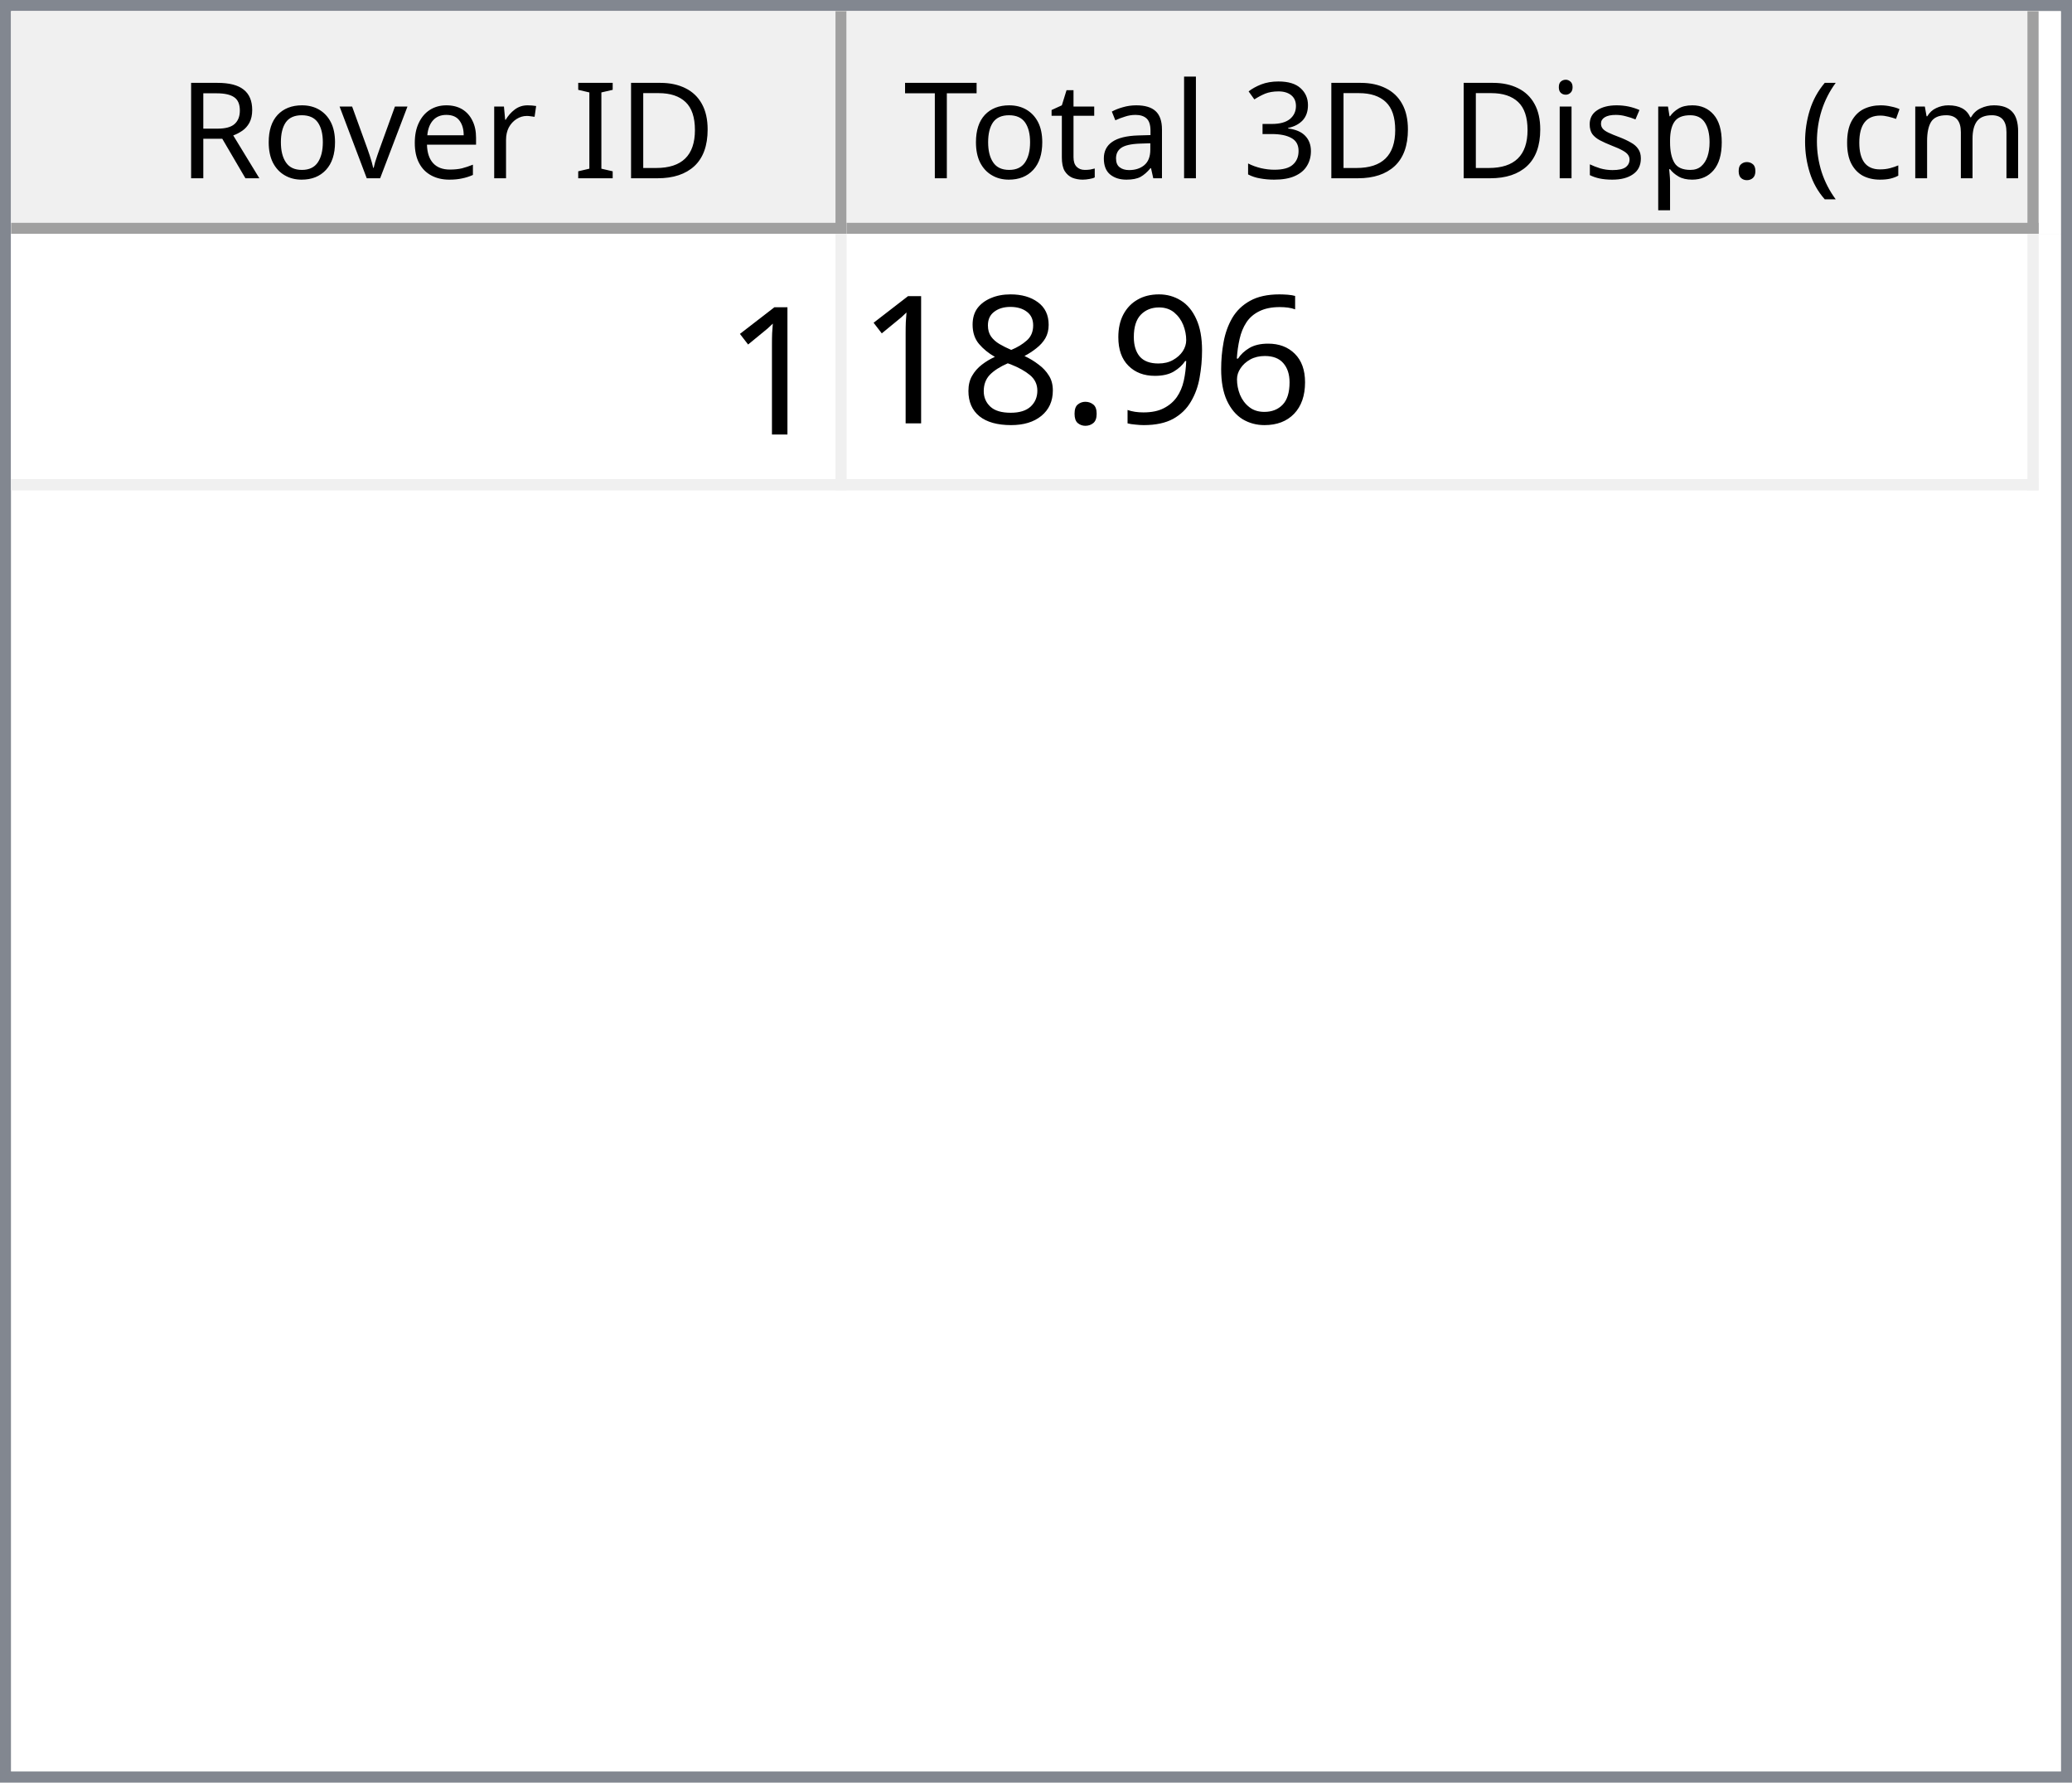
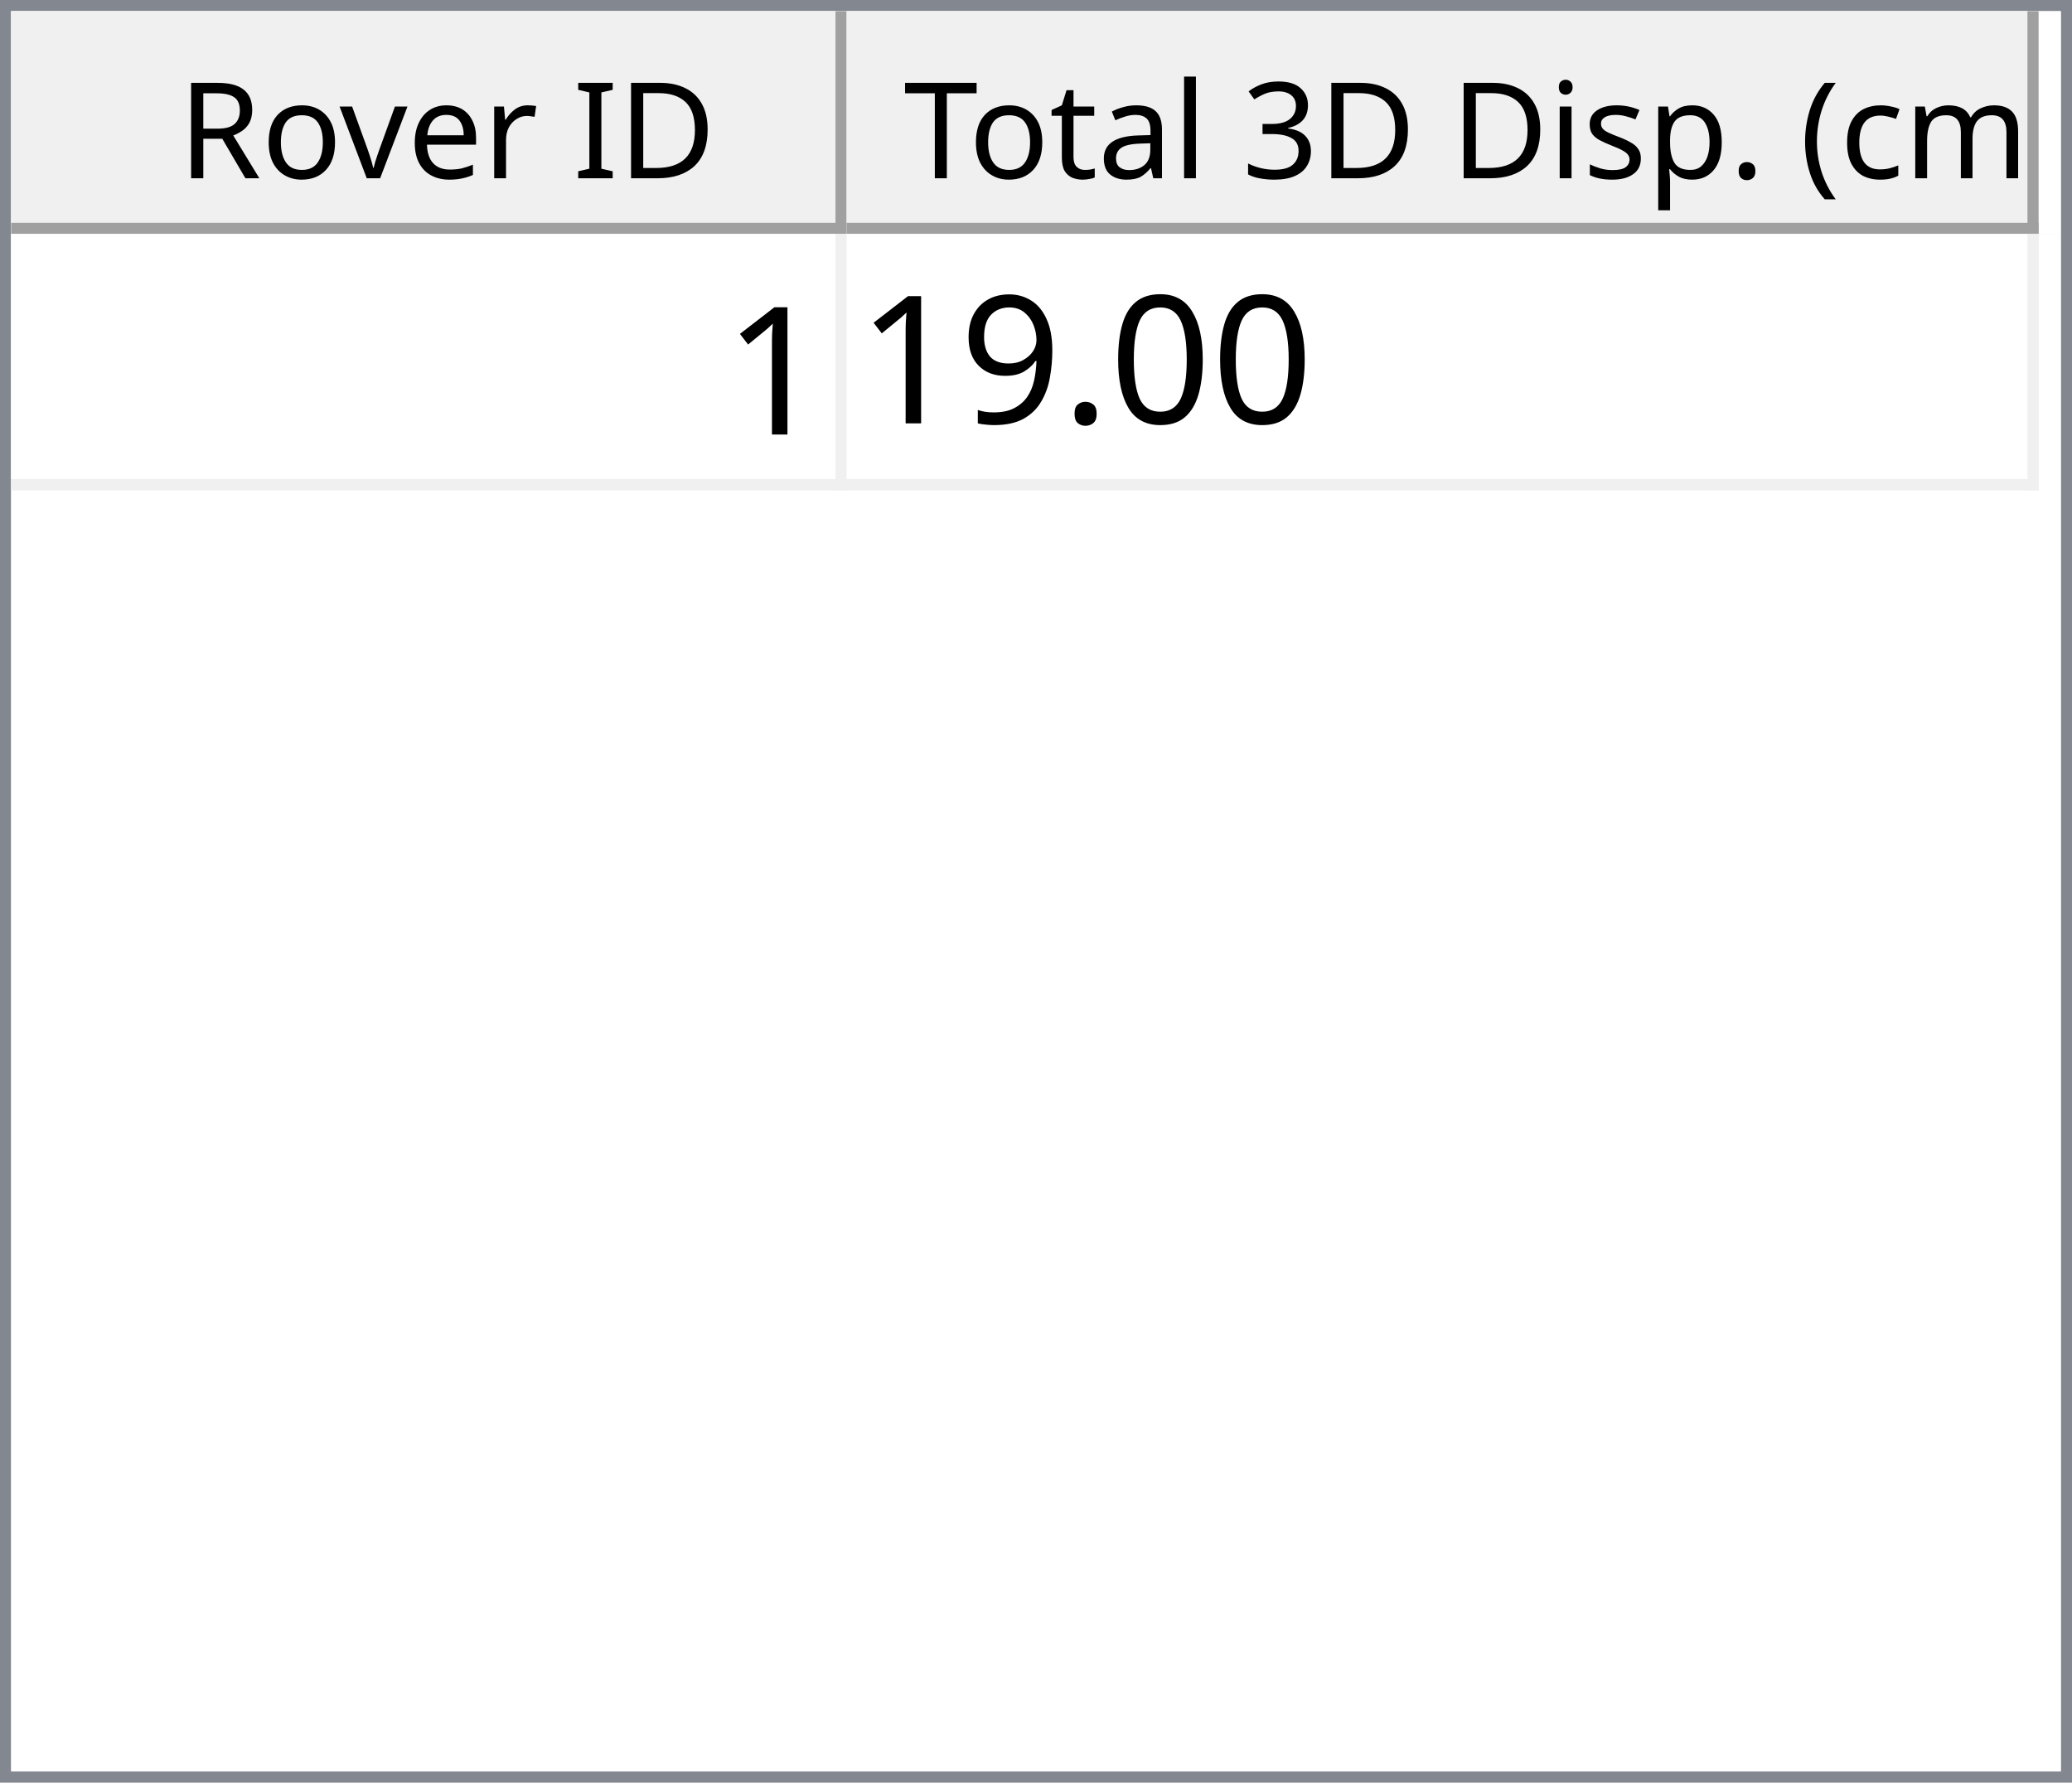
<svg xmlns="http://www.w3.org/2000/svg" style="fill-opacity:1; color-rendering:auto; color-interpolation:auto; text-rendering:auto; stroke:black; stroke-linecap:square; stroke-miterlimit:10; shape-rendering:auto; stroke-opacity:1; fill:black; stroke-dasharray:none; font-weight:normal; stroke-width:1; font-family:'Dialog'; font-style:normal; stroke-linejoin:miter; font-size:12px; stroke-dashoffset:0; image-rendering:auto;" width="186" height="160">
  <defs id="genericDefs" />
  <g>
    <defs id="defs1">
      <clipPath clipPathUnits="userSpaceOnUse" id="clipPath1">
        <path d="M0 0 L186 0 L186 160 L0 160 L0 0 Z" />
      </clipPath>
      <clipPath clipPathUnits="userSpaceOnUse" id="clipPath2">
        <path d="M0 0 L0 160 L186 160 L186 0 Z" />
      </clipPath>
      <clipPath clipPathUnits="userSpaceOnUse" id="clipPath3">
        <path d="M0 0 L0 20 L184 20 L184 0 Z" />
      </clipPath>
      <clipPath clipPathUnits="userSpaceOnUse" id="clipPath4">
        <path d="M0 0 L0 20 L75 20 L75 0 Z" />
      </clipPath>
      <clipPath clipPathUnits="userSpaceOnUse" id="clipPath5">
        <path d="M1 1 L1 19 L74 19 L74 1 Z" />
      </clipPath>
      <clipPath clipPathUnits="userSpaceOnUse" id="clipPath6">
        <path d="M0 0 L0 18 L73 18 L73 0 Z" />
      </clipPath>
      <clipPath clipPathUnits="userSpaceOnUse" id="clipPath7">
        <path d="M-0.5 -0.5 L-0.5 19.5 L74.5 19.5 L74.5 -0.5 Z" />
      </clipPath>
      <clipPath clipPathUnits="userSpaceOnUse" id="clipPath8">
        <path d="M0 0 L0 20 L107 20 L107 0 Z" />
      </clipPath>
      <clipPath clipPathUnits="userSpaceOnUse" id="clipPath9">
        <path d="M1 1 L1 19 L106 19 L106 1 Z" />
      </clipPath>
      <clipPath clipPathUnits="userSpaceOnUse" id="clipPath10">
        <path d="M0 0 L0 18 L105 18 L105 0 Z" />
      </clipPath>
      <clipPath clipPathUnits="userSpaceOnUse" id="clipPath11">
        <path d="M-0.5 -0.5 L-0.5 19.5 L106.5 19.5 L106.5 -0.5 Z" />
      </clipPath>
      <clipPath clipPathUnits="userSpaceOnUse" id="clipPath12">
        <path d="M0 0 L0 138 L184 138 L184 0 Z" />
      </clipPath>
      <clipPath clipPathUnits="userSpaceOnUse" id="clipPath13">
        <path d="M0 0 L0 23 L182 23 L182 0 Z" />
      </clipPath>
      <clipPath clipPathUnits="userSpaceOnUse" id="clipPath14">
        <path d="M-0.5 -0.5 L-0.5 22.5 L181.5 22.5 L181.5 -0.5 Z" />
      </clipPath>
      <clipPath clipPathUnits="userSpaceOnUse" id="clipPath15">
        <path d="M0 0 L0 22 L74 22 L74 0 Z" />
      </clipPath>
      <clipPath clipPathUnits="userSpaceOnUse" id="clipPath16">
        <path d="M0 0 L0 22 L106 22 L106 0 Z" />
      </clipPath>
      <font horiz-adv-x="64.551" id="font1">
        <font-face ascent="107.91" descent="25.098" units-per-em="100" style="font-style:normal; font-family:Segoe UI; font-weight:normal;" />
        <missing-glyph horiz-adv-x="64.551" d="M8.109 0 L8.109 68.266 L56.453 68.266 L56.453 0 L8.109 0 ZM15.328 7.234 L49.219 7.234 L49.219 61.031 L15.328 61.031 L15.328 7.234 Z" />
        <glyph unicode="D" horiz-adv-x="70.117" d="M9.188 0 L9.188 70.016 L28.516 70.016 Q65.531 70.016 65.531 35.891 Q65.531 19.672 55.25 9.836 Q44.969 0 27.734 0 L9.188 0 ZM17.391 62.594 L17.391 7.422 L27.828 7.422 Q41.609 7.422 49.273 14.797 Q56.938 22.172 56.938 35.688 Q56.938 62.594 28.328 62.594 L17.391 62.594 Z" />
        <glyph unicode="I" horiz-adv-x="26.611" d="M17.391 0 L9.188 0 L9.188 70.016 L17.391 70.016 L17.391 0 Z" />
        <glyph unicode=" " horiz-adv-x="27.393" d="" />
        <glyph unicode="r" horiz-adv-x="34.766" d="M34.188 41.891 Q32.078 43.5 28.125 43.5 Q23 43.5 19.555 38.672 Q16.109 33.844 16.109 25.484 L16.109 0 L8.109 0 L8.109 50 L16.109 50 L16.109 39.703 L16.312 39.703 Q18.016 44.969 21.531 47.922 Q25.047 50.875 29.391 50.875 Q32.516 50.875 34.188 50.203 L34.188 41.891 Z" />
        <glyph unicode="e" horiz-adv-x="52.295" d="M48.297 23 L12.984 23 Q13.188 14.656 17.484 10.109 Q21.781 5.562 29.297 5.562 Q37.75 5.562 44.828 11.141 L44.828 3.609 Q38.234 -1.172 27.391 -1.172 Q16.797 -1.172 10.742 5.641 Q4.688 12.453 4.688 24.812 Q4.688 36.469 11.305 43.82 Q17.922 51.172 27.734 51.172 Q37.547 51.172 42.922 44.828 Q48.297 38.484 48.297 27.203 L48.297 23 ZM40.094 29.781 Q40.047 36.719 36.75 40.578 Q33.453 44.438 27.594 44.438 Q21.922 44.438 17.969 40.383 Q14.016 36.328 13.094 29.781 L40.094 29.781 Z" />
        <glyph unicode="v" horiz-adv-x="47.9" d="M47.406 50 L27.484 0 L19.625 0 L0.688 50 L9.469 50 L22.172 13.672 Q23.578 9.672 23.922 6.688 L24.125 6.688 Q24.609 10.453 25.688 13.484 L38.969 50 L47.406 50 Z" />
        <glyph unicode="o" horiz-adv-x="58.594" d="M29 -1.172 Q17.922 -1.172 11.305 5.836 Q4.688 12.844 4.688 24.422 Q4.688 37.016 11.57 44.094 Q18.453 51.172 30.172 51.172 Q41.359 51.172 47.633 44.289 Q53.906 37.406 53.906 25.203 Q53.906 13.234 47.141 6.031 Q40.375 -1.172 29 -1.172 ZM29.594 44.438 Q21.875 44.438 17.383 39.188 Q12.891 33.938 12.891 24.703 Q12.891 15.828 17.43 10.695 Q21.969 5.562 29.594 5.562 Q37.359 5.562 41.531 10.594 Q45.703 15.625 45.703 24.906 Q45.703 34.281 41.531 39.359 Q37.359 44.438 29.594 44.438 Z" />
        <glyph unicode="R" horiz-adv-x="59.814" d="M59.375 0 L49.609 0 L37.891 19.625 Q36.281 22.359 34.766 24.289 Q33.25 26.219 31.664 27.438 Q30.078 28.656 28.25 29.219 Q26.422 29.781 24.125 29.781 L17.391 29.781 L17.391 0 L9.188 0 L9.188 70.016 L30.078 70.016 Q34.672 70.016 38.555 68.867 Q42.438 67.719 45.289 65.375 Q48.141 63.031 49.758 59.547 Q51.375 56.062 51.375 51.375 Q51.375 47.703 50.273 44.656 Q49.172 41.609 47.148 39.211 Q45.125 36.812 42.266 35.133 Q39.406 33.453 35.844 32.516 L35.844 32.328 Q37.594 31.547 38.891 30.547 Q40.188 29.547 41.359 28.18 Q42.531 26.812 43.68 25.078 Q44.828 23.344 46.234 21.047 L59.375 0 ZM17.391 62.594 L17.391 37.203 L28.516 37.203 Q31.594 37.203 34.203 38.133 Q36.812 39.062 38.719 40.797 Q40.625 42.531 41.703 45.047 Q42.781 47.562 42.781 50.688 Q42.781 56.297 39.141 59.445 Q35.5 62.594 28.609 62.594 L17.391 62.594 Z" />
        <glyph unicode=")" horiz-adv-x="30.176" d="M8.297 -15.922 L1.172 -15.922 Q16.406 2.344 16.406 26.812 Q16.406 51.469 1.078 70.016 L8.297 70.016 Q23.531 52.156 23.531 26.703 Q23.531 1.375 8.297 -15.922 Z" />
        <glyph unicode="m" horiz-adv-x="86.133" d="M79.109 0 L71.094 0 L71.094 28.719 Q71.094 37.016 68.531 40.727 Q65.969 44.438 59.906 44.438 Q54.781 44.438 51.195 39.75 Q47.609 35.062 47.609 28.516 L47.609 0 L39.594 0 L39.594 29.688 Q39.594 44.438 28.219 44.438 Q22.953 44.438 19.531 40.016 Q16.109 35.594 16.109 28.516 L16.109 0 L8.109 0 L8.109 50 L16.109 50 L16.109 42.094 L16.312 42.094 Q21.625 51.172 31.844 51.172 Q36.969 51.172 40.773 48.312 Q44.578 45.453 46 40.828 Q51.562 51.172 62.594 51.172 Q79.109 51.172 79.109 30.812 L79.109 0 Z" />
        <glyph unicode="c" horiz-adv-x="46.191" d="M42.188 2.297 Q36.422 -1.172 28.516 -1.172 Q17.828 -1.172 11.258 5.789 Q4.688 12.75 4.688 23.828 Q4.688 36.188 11.766 43.68 Q18.844 51.172 30.672 51.172 Q37.25 51.172 42.281 48.734 L42.281 40.531 Q36.719 44.438 30.375 44.438 Q22.703 44.438 17.797 38.945 Q12.891 33.453 12.891 24.516 Q12.891 15.719 17.508 10.641 Q22.125 5.562 29.891 5.562 Q36.422 5.562 42.188 9.906 L42.188 2.297 Z" />
        <glyph unicode="(" horiz-adv-x="30.176" d="M29.109 -15.922 L21.969 -15.922 Q6.844 1.375 6.844 26.703 Q6.844 52.156 21.969 70.016 L29.203 70.016 Q13.875 51.469 13.875 26.812 Q13.875 2.344 29.109 -15.922 Z" />
        <glyph unicode="." horiz-adv-x="21.68" d="M10.891 -1.078 Q8.641 -1.078 7.055 0.539 Q5.469 2.156 5.469 4.391 Q5.469 6.641 7.055 8.273 Q8.641 9.906 10.891 9.906 Q13.188 9.906 14.797 8.273 Q16.406 6.641 16.406 4.391 Q16.406 2.156 14.797 0.539 Q13.188 -1.078 10.891 -1.078 Z" />
        <glyph unicode="p" horiz-adv-x="58.789" d="M16.312 7.234 L16.109 7.234 L16.109 -23 L8.109 -23 L8.109 50 L16.109 50 L16.109 41.219 L16.312 41.219 Q22.219 51.172 33.594 51.172 Q43.266 51.172 48.688 44.461 Q54.109 37.75 54.109 26.469 Q54.109 13.922 48 6.375 Q41.891 -1.172 31.297 -1.172 Q21.578 -1.172 16.312 7.234 ZM16.109 27.391 L16.109 20.406 Q16.109 14.203 20.141 9.883 Q24.172 5.562 30.375 5.562 Q37.641 5.562 41.773 11.133 Q45.906 16.703 45.906 26.609 Q45.906 34.969 42.047 39.703 Q38.188 44.438 31.594 44.438 Q24.609 44.438 20.359 39.578 Q16.109 34.719 16.109 27.391 Z" />
        <glyph unicode="s" horiz-adv-x="42.432" d="M5.078 1.812 L5.078 10.406 Q11.625 5.562 19.484 5.562 Q30.031 5.562 30.031 12.594 Q30.031 14.594 29.125 15.992 Q28.219 17.391 26.68 18.461 Q25.141 19.531 23.07 20.383 Q21 21.234 18.609 22.172 Q15.281 23.484 12.766 24.828 Q10.25 26.172 8.57 27.859 Q6.891 29.547 6.031 31.695 Q5.172 33.844 5.172 36.719 Q5.172 40.234 6.789 42.945 Q8.406 45.656 11.086 47.484 Q13.766 49.312 17.211 50.242 Q20.656 51.172 24.312 51.172 Q30.812 51.172 35.938 48.922 L35.938 40.828 Q30.422 44.438 23.25 44.438 Q21 44.438 19.195 43.922 Q17.391 43.406 16.094 42.477 Q14.797 41.547 14.086 40.258 Q13.375 38.969 13.375 37.406 Q13.375 35.453 14.086 34.133 Q14.797 32.812 16.164 31.789 Q17.531 30.766 19.484 29.938 Q21.438 29.109 23.922 28.125 Q27.25 26.859 29.883 25.516 Q32.516 24.172 34.375 22.484 Q36.234 20.797 37.234 18.602 Q38.234 16.406 38.234 13.375 Q38.234 9.672 36.602 6.938 Q34.969 4.203 32.234 2.398 Q29.5 0.594 25.93 -0.289 Q22.359 -1.172 18.453 -1.172 Q10.75 -1.172 5.078 1.812 Z" />
        <glyph unicode="i" horiz-adv-x="24.219" d="M12.203 62.703 Q10.062 62.703 8.547 64.164 Q7.031 65.625 7.031 67.875 Q7.031 70.125 8.547 71.609 Q10.062 73.094 12.203 73.094 Q14.406 73.094 15.945 71.609 Q17.484 70.125 17.484 67.875 Q17.484 65.719 15.945 64.211 Q14.406 62.703 12.203 62.703 ZM16.109 0 L8.109 0 L8.109 50 L16.109 50 L16.109 0 Z" />
        <glyph unicode="3" horiz-adv-x="53.906" d="M46.531 19.828 Q46.531 15.094 44.75 11.211 Q42.969 7.328 39.719 4.57 Q36.469 1.812 31.93 0.297 Q27.391 -1.219 21.922 -1.219 Q11.922 -1.219 6 2.594 L6 11.188 Q13.094 5.609 22.219 5.609 Q25.875 5.609 28.828 6.539 Q31.781 7.469 33.906 9.227 Q36.031 10.984 37.18 13.477 Q38.328 15.969 38.328 19.094 Q38.328 32.812 18.797 32.812 L12.984 32.812 L12.984 39.594 L18.5 39.594 Q35.797 39.594 35.797 52.484 Q35.797 64.406 22.609 64.406 Q15.188 64.406 8.688 59.422 L8.688 67.188 Q15.375 71.188 24.609 71.188 Q29 71.188 32.57 69.969 Q36.141 68.75 38.68 66.555 Q41.219 64.359 42.609 61.281 Q44 58.203 44 54.5 Q44 40.672 30.031 36.719 L30.031 36.531 Q33.594 36.141 36.625 34.797 Q39.656 33.453 41.852 31.305 Q44.047 29.156 45.289 26.25 Q46.531 23.344 46.531 19.828 Z" />
        <glyph unicode="l" horiz-adv-x="24.219" d="M16.109 0 L8.109 0 L8.109 74.031 L16.109 74.031 L16.109 0 Z" />
        <glyph unicode="a" horiz-adv-x="50.879" d="M43.891 0 L35.891 0 L35.891 7.812 L35.688 7.812 Q30.469 -1.172 20.312 -1.172 Q12.844 -1.172 8.617 2.781 Q4.391 6.734 4.391 13.281 Q4.391 27.297 20.906 29.594 L35.891 31.688 Q35.891 44.438 25.594 44.438 Q16.547 44.438 9.281 38.281 L9.281 46.484 Q16.656 51.172 26.266 51.172 Q43.891 51.172 43.891 32.516 L43.891 0 ZM35.891 25.297 L23.828 23.641 Q18.266 22.859 15.43 20.875 Q12.594 18.891 12.594 13.875 Q12.594 10.203 15.211 7.883 Q17.828 5.562 22.172 5.562 Q28.125 5.562 32.008 9.742 Q35.891 13.922 35.891 20.312 L35.891 25.297 Z" />
        <glyph unicode="t" horiz-adv-x="33.887" d="M31.297 0.484 Q28.469 -1.078 23.828 -1.078 Q10.688 -1.078 10.688 13.578 L10.688 43.172 L2.094 43.172 L2.094 50 L10.688 50 L10.688 62.203 L18.703 64.797 L18.703 50 L31.297 50 L31.297 43.172 L18.703 43.172 L18.703 14.984 Q18.703 9.969 20.414 7.82 Q22.125 5.672 26.078 5.672 Q29.109 5.672 31.297 7.328 L31.297 0.484 Z" />
        <glyph unicode="T" horiz-adv-x="52.393" d="M50.594 62.594 L30.375 62.594 L30.375 0 L22.172 0 L22.172 62.594 L2 62.594 L2 70.016 L50.594 70.016 L50.594 62.594 Z" />
      </font>
      <font horiz-adv-x="75.0" id="font2">
        <font-face ascent="100.537" descent="21.973" units-per-em="100" style="font-style:normal; font-family:sans-serif; font-weight:normal;" />
        <missing-glyph horiz-adv-x="75.0" d="M12.5 0 L12.5 62.5 L62.5 62.5 L62.5 0 L12.5 0 ZM14.062 1.562 L60.938 1.562 L60.938 60.938 L14.062 60.938 L14.062 1.562 Z" />
        <glyph unicode="1" horiz-adv-x="55.615" d="M37.25 0 L28.469 0 L28.469 56 Q25.297 52.984 20.141 49.953 Q14.984 46.922 10.891 45.406 L10.891 53.906 Q18.266 57.375 23.781 62.305 Q29.297 67.234 31.594 71.875 L37.25 71.875 L37.25 0 Z" />
-         <glyph unicode="6" horiz-adv-x="55.615" d="M49.75 54.047 L41.016 53.375 Q39.844 58.547 37.703 60.891 Q34.125 64.656 28.906 64.656 Q24.703 64.656 21.531 62.312 Q17.391 59.281 14.992 53.469 Q12.594 47.656 12.5 36.922 Q15.672 41.75 20.266 44.094 Q24.859 46.438 29.891 46.438 Q38.672 46.438 44.852 39.969 Q51.031 33.5 51.031 23.25 Q51.031 16.5 48.125 10.719 Q45.219 4.938 40.141 1.859 Q35.062 -1.219 28.609 -1.219 Q17.625 -1.219 10.695 6.859 Q3.766 14.938 3.766 33.5 Q3.766 54.25 11.422 63.672 Q18.109 71.875 29.438 71.875 Q37.891 71.875 43.289 67.141 Q48.688 62.406 49.75 54.047 ZM13.875 23.188 Q13.875 18.656 15.797 14.508 Q17.719 10.359 21.188 8.18 Q24.656 6 28.469 6 Q34.031 6 38.039 10.492 Q42.047 14.984 42.047 22.703 Q42.047 30.125 38.086 34.398 Q34.125 38.672 28.125 38.672 Q22.172 38.672 18.023 34.398 Q13.875 30.125 13.875 23.188 Z" />
+         <glyph unicode="0" horiz-adv-x="55.615" d="M4.156 35.297 Q4.156 48 6.766 55.742 Q9.375 63.484 14.523 67.68 Q19.672 71.875 27.484 71.875 Q33.25 71.875 37.594 69.555 Q41.938 67.234 44.773 62.867 Q47.609 58.5 49.219 52.227 Q50.828 45.953 50.828 35.297 Q50.828 22.703 48.242 14.969 Q45.656 7.234 40.508 3.008 Q35.359 -1.219 27.484 -1.219 Q17.141 -1.219 11.234 6.203 Q4.156 15.141 4.156 35.297 ZM13.188 35.297 Q13.188 17.672 17.312 11.836 Q21.438 6 27.484 6 Q33.547 6 37.672 11.859 Q41.797 17.719 41.797 35.297 Q41.797 52.984 37.672 58.789 Q33.547 64.594 27.391 64.594 Q21.344 64.594 17.719 59.469 Q13.188 52.938 13.188 35.297 Z" />
+         <glyph unicode="." horiz-adv-x="27.783" d="M9.078 0 L9.078 10.016 L19.094 10.016 L19.094 0 L9.078 0 Z" />
        <glyph unicode="9" horiz-adv-x="55.615" d="M5.469 16.547 L13.922 17.328 Q14.984 11.375 18.016 8.688 Q21.047 6 25.781 6 Q29.828 6 32.883 7.859 Q35.938 9.719 37.891 12.82 Q39.844 15.922 41.164 21.195 Q42.484 26.469 42.484 31.938 Q42.484 32.516 42.438 33.688 Q39.797 29.5 35.234 26.883 Q30.672 24.266 25.344 24.266 Q16.453 24.266 10.305 30.711 Q4.156 37.156 4.156 47.703 Q4.156 58.594 10.578 65.234 Q17 71.875 26.656 71.875 Q33.641 71.875 39.43 68.117 Q45.219 64.359 48.219 57.398 Q51.219 50.438 51.219 37.25 Q51.219 23.531 48.242 15.406 Q45.266 7.281 39.383 3.031 Q33.5 -1.219 25.594 -1.219 Q17.188 -1.219 11.867 3.445 Q6.547 8.109 5.469 16.547 ZM41.453 48.141 Q41.453 55.719 37.43 60.156 Q33.406 64.594 27.734 64.594 Q21.875 64.594 17.531 59.812 Q13.188 55.031 13.188 47.406 Q13.188 40.578 17.312 36.305 Q21.438 32.031 27.484 32.031 Q33.594 32.031 37.523 36.305 Q41.453 40.578 41.453 48.141 Z" />
-         <glyph unicode="." horiz-adv-x="27.783" d="M9.078 0 L9.078 10.016 L19.094 10.016 L19.094 0 L9.078 0 Z" />
-         <glyph unicode="8" horiz-adv-x="55.615" d="M17.672 38.812 Q12.203 40.828 9.57 44.539 Q6.938 48.25 6.938 53.422 Q6.938 61.234 12.555 66.555 Q18.172 71.875 27.484 71.875 Q36.859 71.875 42.578 66.43 Q48.297 60.984 48.297 53.172 Q48.297 48.188 45.68 44.508 Q43.062 40.828 37.75 38.812 Q44.344 36.672 47.781 31.883 Q51.219 27.094 51.219 20.453 Q51.219 11.281 44.727 5.031 Q38.234 -1.219 27.641 -1.219 Q17.047 -1.219 10.547 5.055 Q4.047 11.328 4.047 20.703 Q4.047 27.688 7.594 32.398 Q11.141 37.109 17.672 38.812 ZM15.922 53.719 Q15.922 48.641 19.195 45.414 Q22.469 42.188 27.688 42.188 Q32.766 42.188 36.016 45.383 Q39.266 48.578 39.266 53.219 Q39.266 58.062 35.914 61.359 Q32.562 64.656 27.594 64.656 Q22.562 64.656 19.242 61.43 Q15.922 58.203 15.922 53.719 ZM13.094 20.656 Q13.094 16.891 14.875 13.375 Q16.656 9.859 20.172 7.93 Q23.688 6 27.734 6 Q34.031 6 38.133 10.055 Q42.234 14.109 42.234 20.359 Q42.234 26.703 38.016 30.859 Q33.797 35.016 27.438 35.016 Q21.234 35.016 17.164 30.914 Q13.094 26.812 13.094 20.656 Z" />
      </font>
    </defs>
    <g style="fill:white; stroke:white;">
      <rect x="0" y="0" width="186" style="clip-path:url(#clipPath1); stroke:none;" height="160" />
    </g>
    <g style="fill:white; text-rendering:optimizeSpeed; color-rendering:optimizeSpeed; image-rendering:optimizeSpeed; shape-rendering:crispEdges; stroke:white; color-interpolation:sRGB;">
      <rect x="0" width="186" height="160" y="0" style="stroke:none;" />
      <path style="stroke:none;" d="M0 160 L186 160 L186 0 L0 0 Z" />
    </g>
    <g style="fill:rgb(240,240,240); font-family:'Segoe UI'; stroke:rgb(240,240,240);">
      <rect x="0" y="0" width="186" style="clip-path:url(#clipPath2); stroke:none;" height="160" />
    </g>
    <g style="fill:rgb(130,135,144); font-family:'Segoe UI'; stroke:rgb(130,135,144);">
      <path d="M0 0 L186 0 L186 160 L0 160 L0 0 ZM1 1 L185 1 L185 159 L1 159 L1 1 Z" style="fill-rule:evenodd; clip-path:url(#clipPath2); stroke:none;" />
    </g>
    <g style="fill:white; font-family:'Segoe UI'; stroke:white;" transform="translate(1,1)">
      <rect x="0" y="0" width="184" style="clip-path:url(#clipPath3); stroke:none;" height="20" />
    </g>
    <g style="fill:rgb(240,240,240); font-family:'Segoe UI'; stroke:rgb(240,240,240);" transform="translate(1,1)">
      <rect x="0" y="0" width="75" style="clip-path:url(#clipPath4); stroke:none;" height="20" />
    </g>
    <g style="font-family:'Segoe UI';" transform="translate(2,2)">
      <text x="14" xml:space="preserve" y="14" style="clip-path:url(#clipPath6); stroke:none;">Rover ID</text>
    </g>
    <g style="fill:rgb(160,160,160); font-family:'Segoe UI'; stroke:rgb(160,160,160); stroke-linejoin:bevel;" transform="translate(1.5,1.5)">
      <line x1="74" x2="74" y1="0" style="fill:none; clip-path:url(#clipPath7);" y2="19" />
    </g>
    <g style="fill:rgb(160,160,160); font-family:'Segoe UI'; stroke:rgb(160,160,160); stroke-linejoin:bevel;" transform="matrix(1,0,0,1,1,1) translate(0.5,0.5)">
      <line x1="0" x2="74" y1="19" style="fill:none; clip-path:url(#clipPath7);" y2="19" />
    </g>
    <g style="fill:rgb(240,240,240); font-family:'Segoe UI'; stroke:rgb(240,240,240);" transform="translate(76,1)">
      <rect x="0" y="0" width="107" style="clip-path:url(#clipPath8); stroke:none;" height="20" />
    </g>
    <g style="font-family:'Segoe UI';" transform="translate(77,2)">
      <text x="1" xml:space="preserve" y="14" style="clip-path:url(#clipPath10); stroke:none;"> Total 3D Disp. (cm)</text>
    </g>
    <g style="fill:rgb(160,160,160); font-family:'Segoe UI'; stroke:rgb(160,160,160); stroke-linejoin:bevel;" transform="translate(76.5,1.5)">
      <line x1="106" x2="106" y1="0" style="fill:none; clip-path:url(#clipPath11);" y2="19" />
    </g>
    <g style="fill:rgb(160,160,160); font-family:'Segoe UI'; stroke:rgb(160,160,160); stroke-linejoin:bevel;" transform="matrix(1,0,0,1,76,1) translate(0.5,0.5)">
      <line x1="0" x2="106" y1="19" style="fill:none; clip-path:url(#clipPath11);" y2="19" />
    </g>
    <g style="fill:white; font-family:'Segoe UI'; stroke:white;" transform="translate(1,21)">
      <rect x="0" y="0" width="184" style="clip-path:url(#clipPath12); stroke:none;" height="138" />
    </g>
    <g style="fill:rgb(240,240,240); font-size:16px; font-family:sans-serif; stroke:rgb(240,240,240);" transform="translate(1,21)">
      <rect x="0" y="0" width="182" style="clip-path:url(#clipPath13); stroke:none;" height="23" />
      <line transform="translate(0.5,0.5)" x1="0" x2="181" y1="22" style="clip-path:url(#clipPath14); fill:none; stroke-linejoin:bevel;" y2="22" />
    </g>
    <g transform="matrix(1,0,0,1,1,21) translate(0.5,0.5)" style="fill:rgb(240,240,240); font-size:16px; font-family:sans-serif; stroke:rgb(240,240,240); stroke-linejoin:bevel;">
      <line x1="74" x2="74" y1="0" style="fill:none; clip-path:url(#clipPath14);" y2="22" />
    </g>
    <g transform="matrix(1,0,0,1,1,21) translate(0.5,0.5)" style="fill:rgb(240,240,240); font-size:16px; font-family:sans-serif; stroke:rgb(240,240,240); stroke-linejoin:bevel;">
      <line x1="181" x2="181" y1="0" style="fill:none; clip-path:url(#clipPath14);" y2="22" />
    </g>
    <g style="fill:white; font-size:16px; font-family:sans-serif; stroke:white;" transform="matrix(1,0,0,1,1,21)">
      <rect x="0" y="0" width="74" style="clip-path:url(#clipPath15); stroke:none;" height="22" />
      <text x="64" y="18" style="fill:black; clip-path:url(#clipPath15); stroke:none;" xml:space="preserve">1</text>
    </g>
    <g style="fill:white; font-size:16px; font-family:sans-serif; stroke:white;" transform="matrix(1,0,0,1,1,21) translate(75,0)">
      <rect x="0" y="0" width="106" style="clip-path:url(#clipPath16); stroke:none;" height="22" />
-       <text x="1" y="17" style="fill:black; clip-path:url(#clipPath16); stroke:none;" xml:space="preserve">18.96</text>
+       <text x="1" y="17" style="fill:black; clip-path:url(#clipPath16); stroke:none;" xml:space="preserve">19.00</text>
    </g>
  </g>
</svg>
